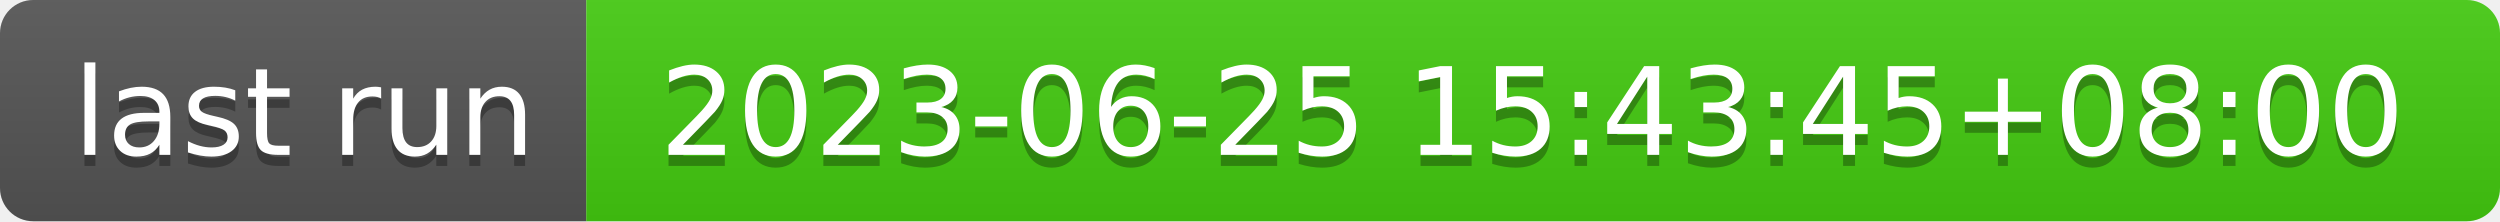
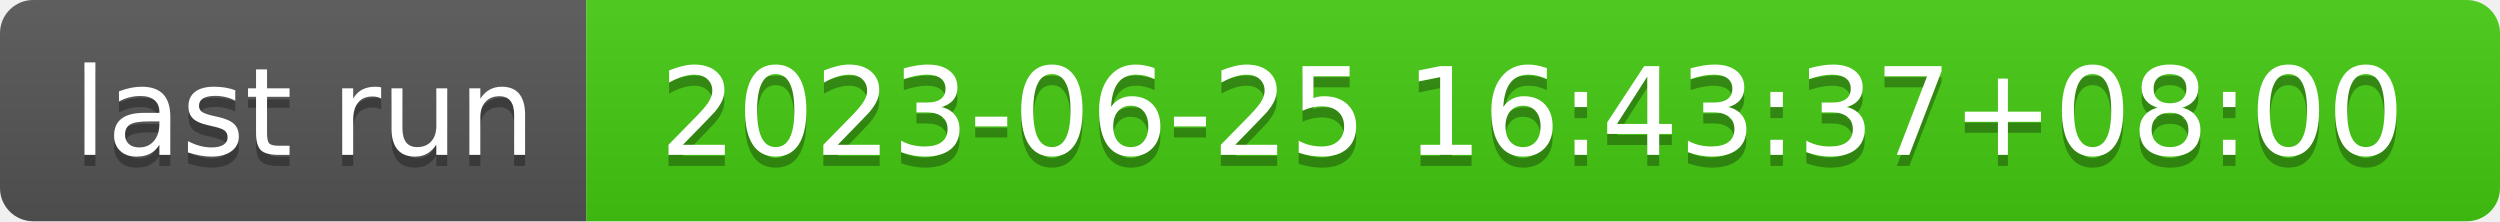
- <svg xmlns="http://www.w3.org/2000/svg" width="226" height="20" role="img" aria-label="last run: 2023-06-25 15:43:45+08:00">
+ <svg xmlns="http://www.w3.org/2000/svg" width="226" height="20" role="img" aria-label="last run: 2023-06-25 16:43:37+08:00">
  <linearGradient id="s" x2="0" y2="100%">
    <stop offset="0" stop-color="#bbb" stop-opacity=".1" />
    <stop offset="1" stop-opacity=".1" />
  </linearGradient>
  <clipPath id="r">
    <rect width="226" height="20" rx="3" fill="#fff" />
  </clipPath>
  <g clip-path="url(#r)">
    <rect width="53" height="20" fill="#555" />
    <rect x="53" width="173" height="20" fill="#4c1" />
    <rect width="226" height="20" fill="url(#s)" />
  </g>
  <g fill="#fff" text-anchor="middle" font-family="Verdana,Geneva,DejaVu Sans,sans-serif" text-rendering="geometricPrecision" font-size="110">
    <text aria-hidden="true" x="275" y="150" fill="#010101" fill-opacity=".3" transform="scale(.1)" textLength="430">last run</text>
    <text x="275" y="140" transform="scale(.1)" fill="#fff" textLength="430">last run</text>
-     <text aria-hidden="true" x="1385" y="150" fill="#010101" fill-opacity=".3" transform="scale(.1)" textLength="1630">2023-06-25 15:43:45+08:00</text>
-     <text x="1385" y="140" transform="scale(.1)" fill="#fff" textLength="1630">2023-06-25 15:43:45+08:00</text>
+     <text aria-hidden="true" x="1385" y="150" fill="#010101" fill-opacity=".3" transform="scale(.1)" textLength="1630">2023-06-25 16:43:37+08:00</text>
+     <text x="1385" y="140" transform="scale(.1)" fill="#fff" textLength="1630">2023-06-25 16:43:37+08:00</text>
  </g>
</svg>
